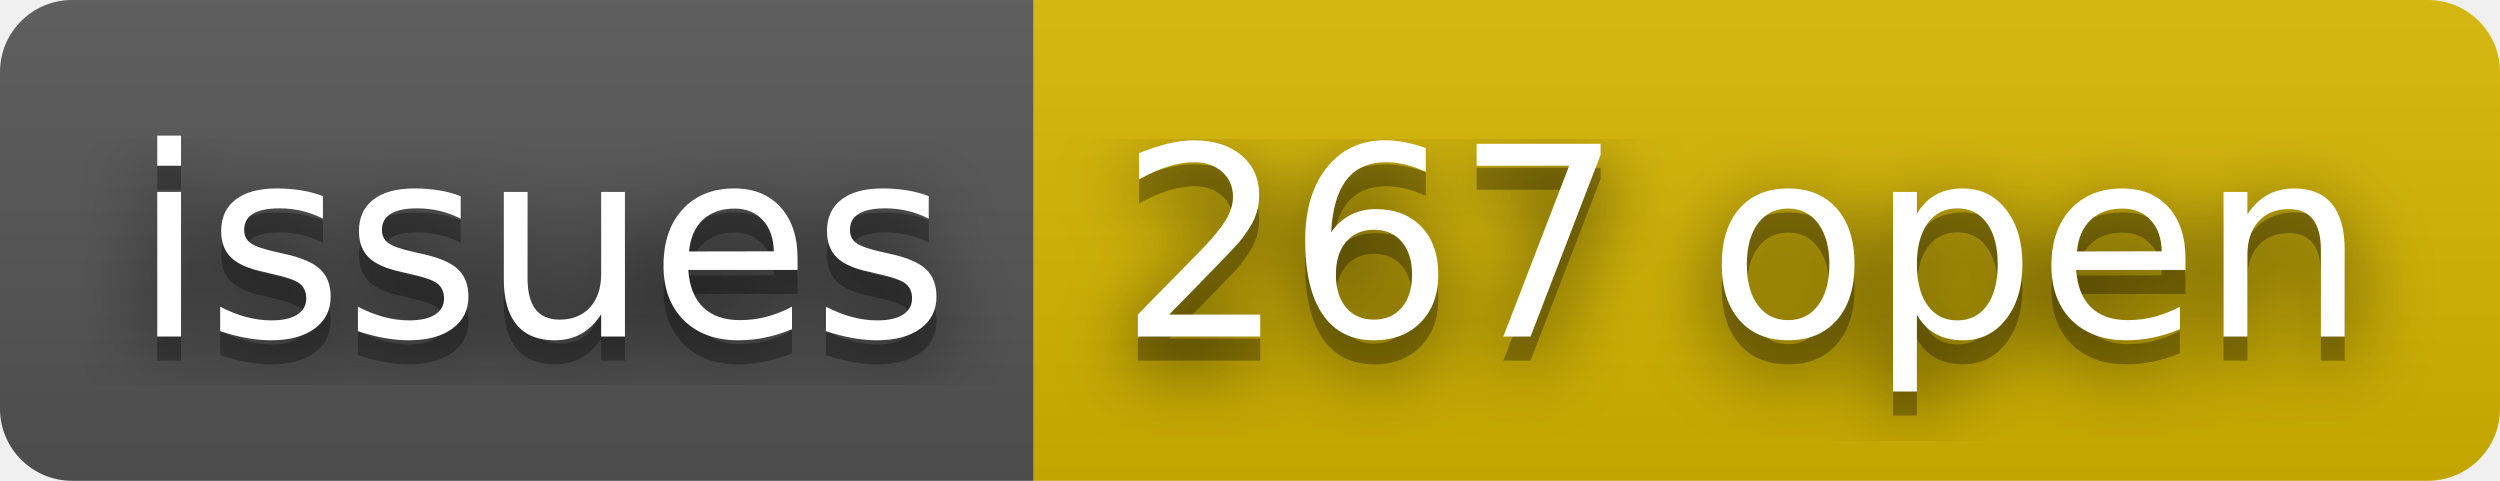
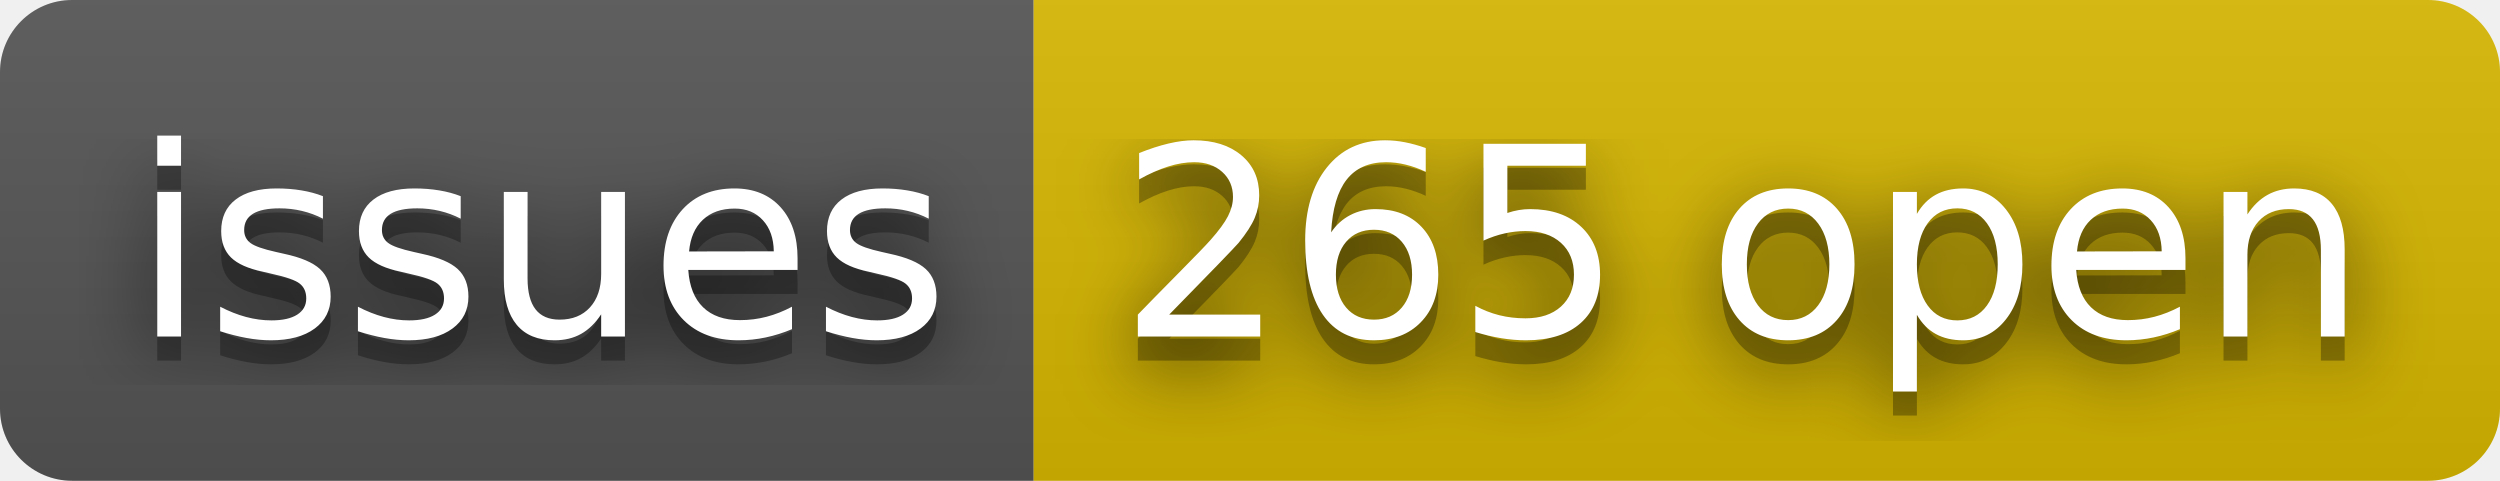
- <svg xmlns="http://www.w3.org/2000/svg" width="104" height="20" role="img" aria-label="issues: 267 open">
+ <svg xmlns="http://www.w3.org/2000/svg" width="104" height="20" role="img" aria-label="issues: 265 open">
  <filter id="blur">
    <feGaussianBlur stdDeviation="16" />
  </filter>
  <linearGradient id="s" x2="0" y2="100%">
    <stop offset="0" stop-color="#bbb" stop-opacity=".1" />
    <stop offset="1" stop-opacity=".1" />
  </linearGradient>
  <clipPath id="r">
    <rect width="104" height="20" rx="3" />
  </clipPath>
  <g clip-path="url(#r)">
    <rect width="43" height="20" fill="#555" />
    <rect x="43" width="61" height="20" fill="#d8b800" />
    <rect width="104" height="20" fill="url(#s)" />
  </g>
  <g fill="#fff" text-anchor="middle" font-family="Verdana,Geneva,DejaVu Sans,sans-serif" text-rendering="geometricPrecision" font-size="110">
    <g transform="scale(.1)">
      <g aria-hidden="true" fill="#010101">
        <text x="225" y="150" fill-opacity=".8" filter="url(#blur)" textLength="330">issues</text>
        <text x="225" y="150" fill-opacity=".3" textLength="330">issues</text>
      </g>
      <text x="225" y="140" textLength="330">issues</text>
    </g>
    <g transform="scale(.1)">
      <g aria-hidden="true" fill="#010101">
-         <text x="725" y="150" fill-opacity=".8" filter="url(#blur)" textLength="510">267 open</text>
-         <text x="725" y="150" fill-opacity=".3" textLength="510">267 open</text>
+         <text x="725" y="150" fill-opacity=".8" filter="url(#blur)" textLength="510">265 open</text>
+         <text x="725" y="150" fill-opacity=".3" textLength="510">265 open</text>
      </g>
-       <text x="725" y="140" textLength="510">267 open</text>
+       <text x="725" y="140" textLength="510">265 open</text>
    </g>
  </g>
</svg>
